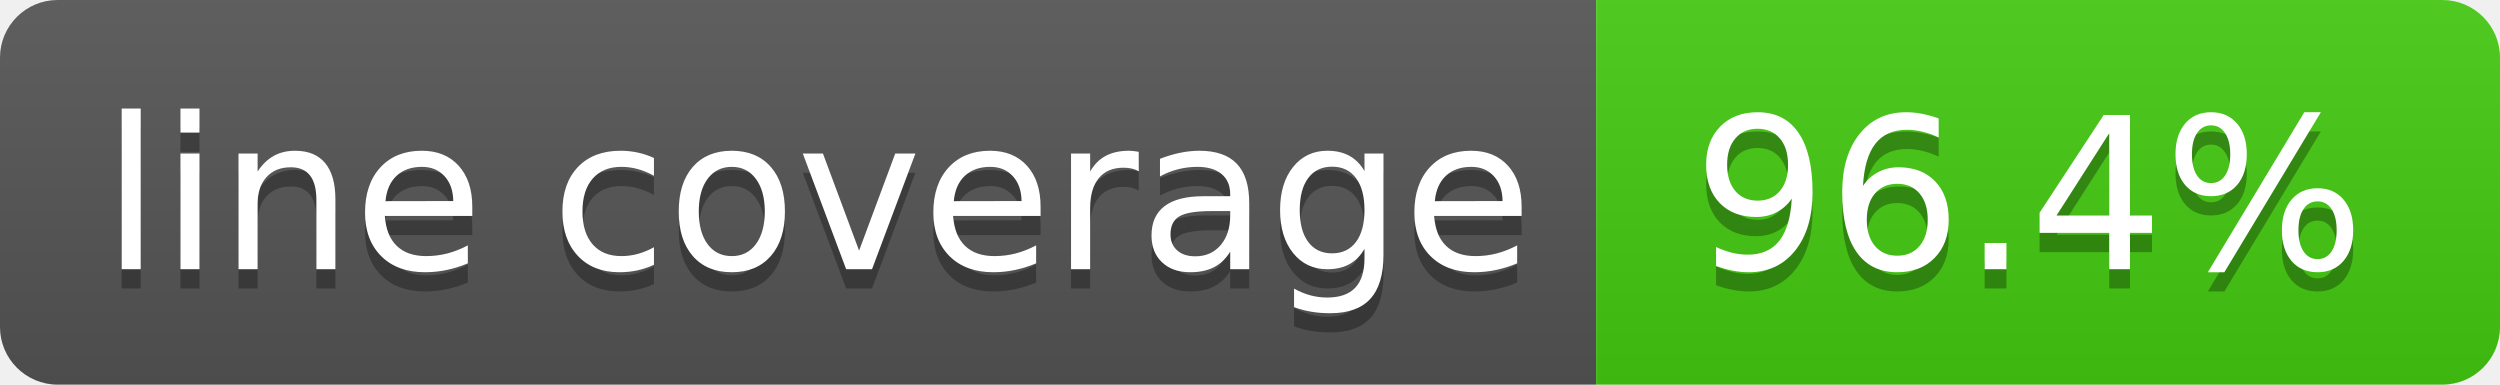
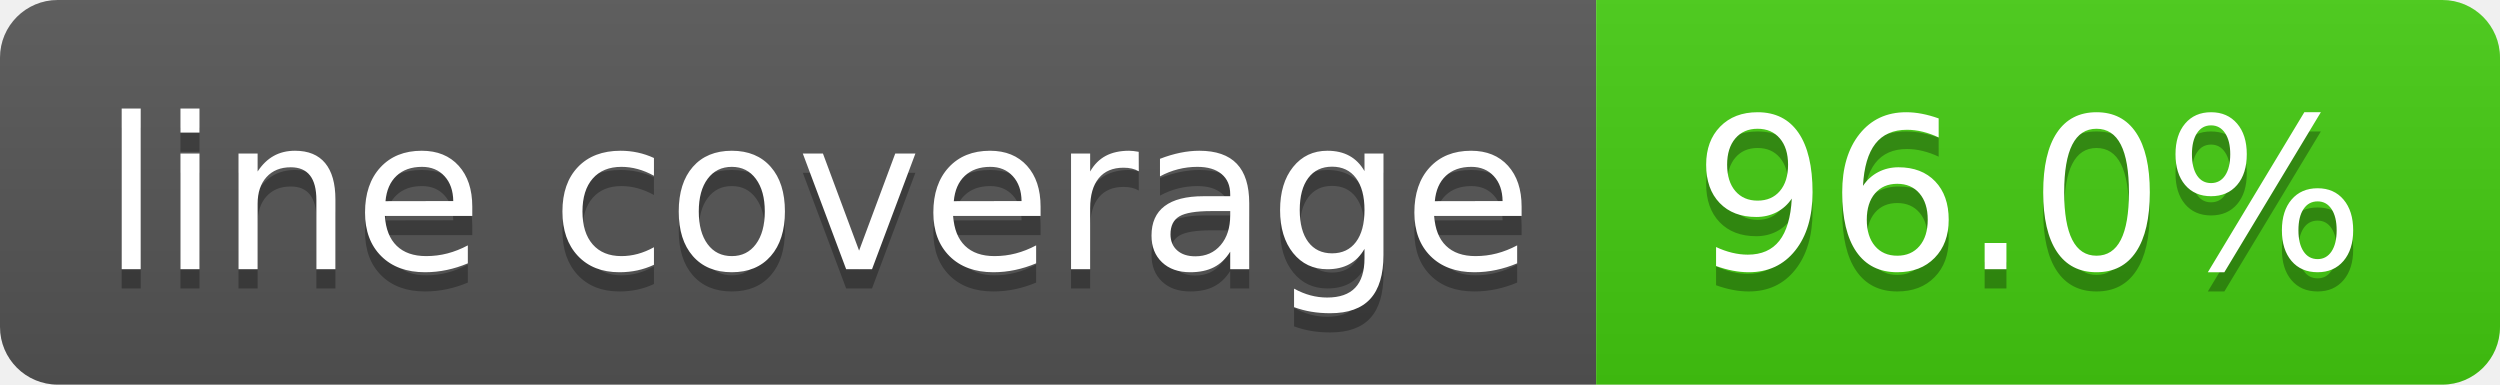
- <svg xmlns="http://www.w3.org/2000/svg" width="130" height="20" role="img" aria-label="line coverage: 96.4%">
+ <svg xmlns="http://www.w3.org/2000/svg" width="130" height="20" role="img" aria-label="line coverage: 96.0%">
  <linearGradient id="s" x2="0" y2="100%">
    <stop offset="0" stop-color="#bbb" stop-opacity=".1" />
    <stop offset="1" stop-opacity=".1" />
  </linearGradient>
  <clipPath id="r">
    <rect width="130" height="20" rx="3" fill="#fff" />
  </clipPath>
  <g clip-path="url(#r)">
    <rect width="83" height="20" fill="#555" />
    <rect x="83" width="47" height="20" fill="#4c1" />
    <rect width="130" height="20" fill="url(#s)" />
  </g>
  <g fill="#fff" text-anchor="middle" font-family="Verdana,Geneva,DejaVu Sans,sans-serif" text-rendering="geometricPrecision" font-size="110">
    <text aria-hidden="true" x="425" y="150" fill="#010101" fill-opacity=".3" transform="scale(.1)" textLength="730">line coverage</text>
    <text x="425" y="140" transform="scale(.1)" fill="#fff" textLength="730">line coverage</text>
-     <text aria-hidden="true" x="1055" y="150" fill="#010101" fill-opacity=".3" transform="scale(.1)" textLength="370">96.4%</text>
-     <text x="1055" y="140" transform="scale(.1)" fill="#fff" textLength="370">96.4%</text>
+     <text aria-hidden="true" x="1055" y="150" fill="#010101" fill-opacity=".3" transform="scale(.1)" textLength="370">96.0%</text>
+     <text x="1055" y="140" transform="scale(.1)" fill="#fff" textLength="370">96.0%</text>
  </g>
</svg>
